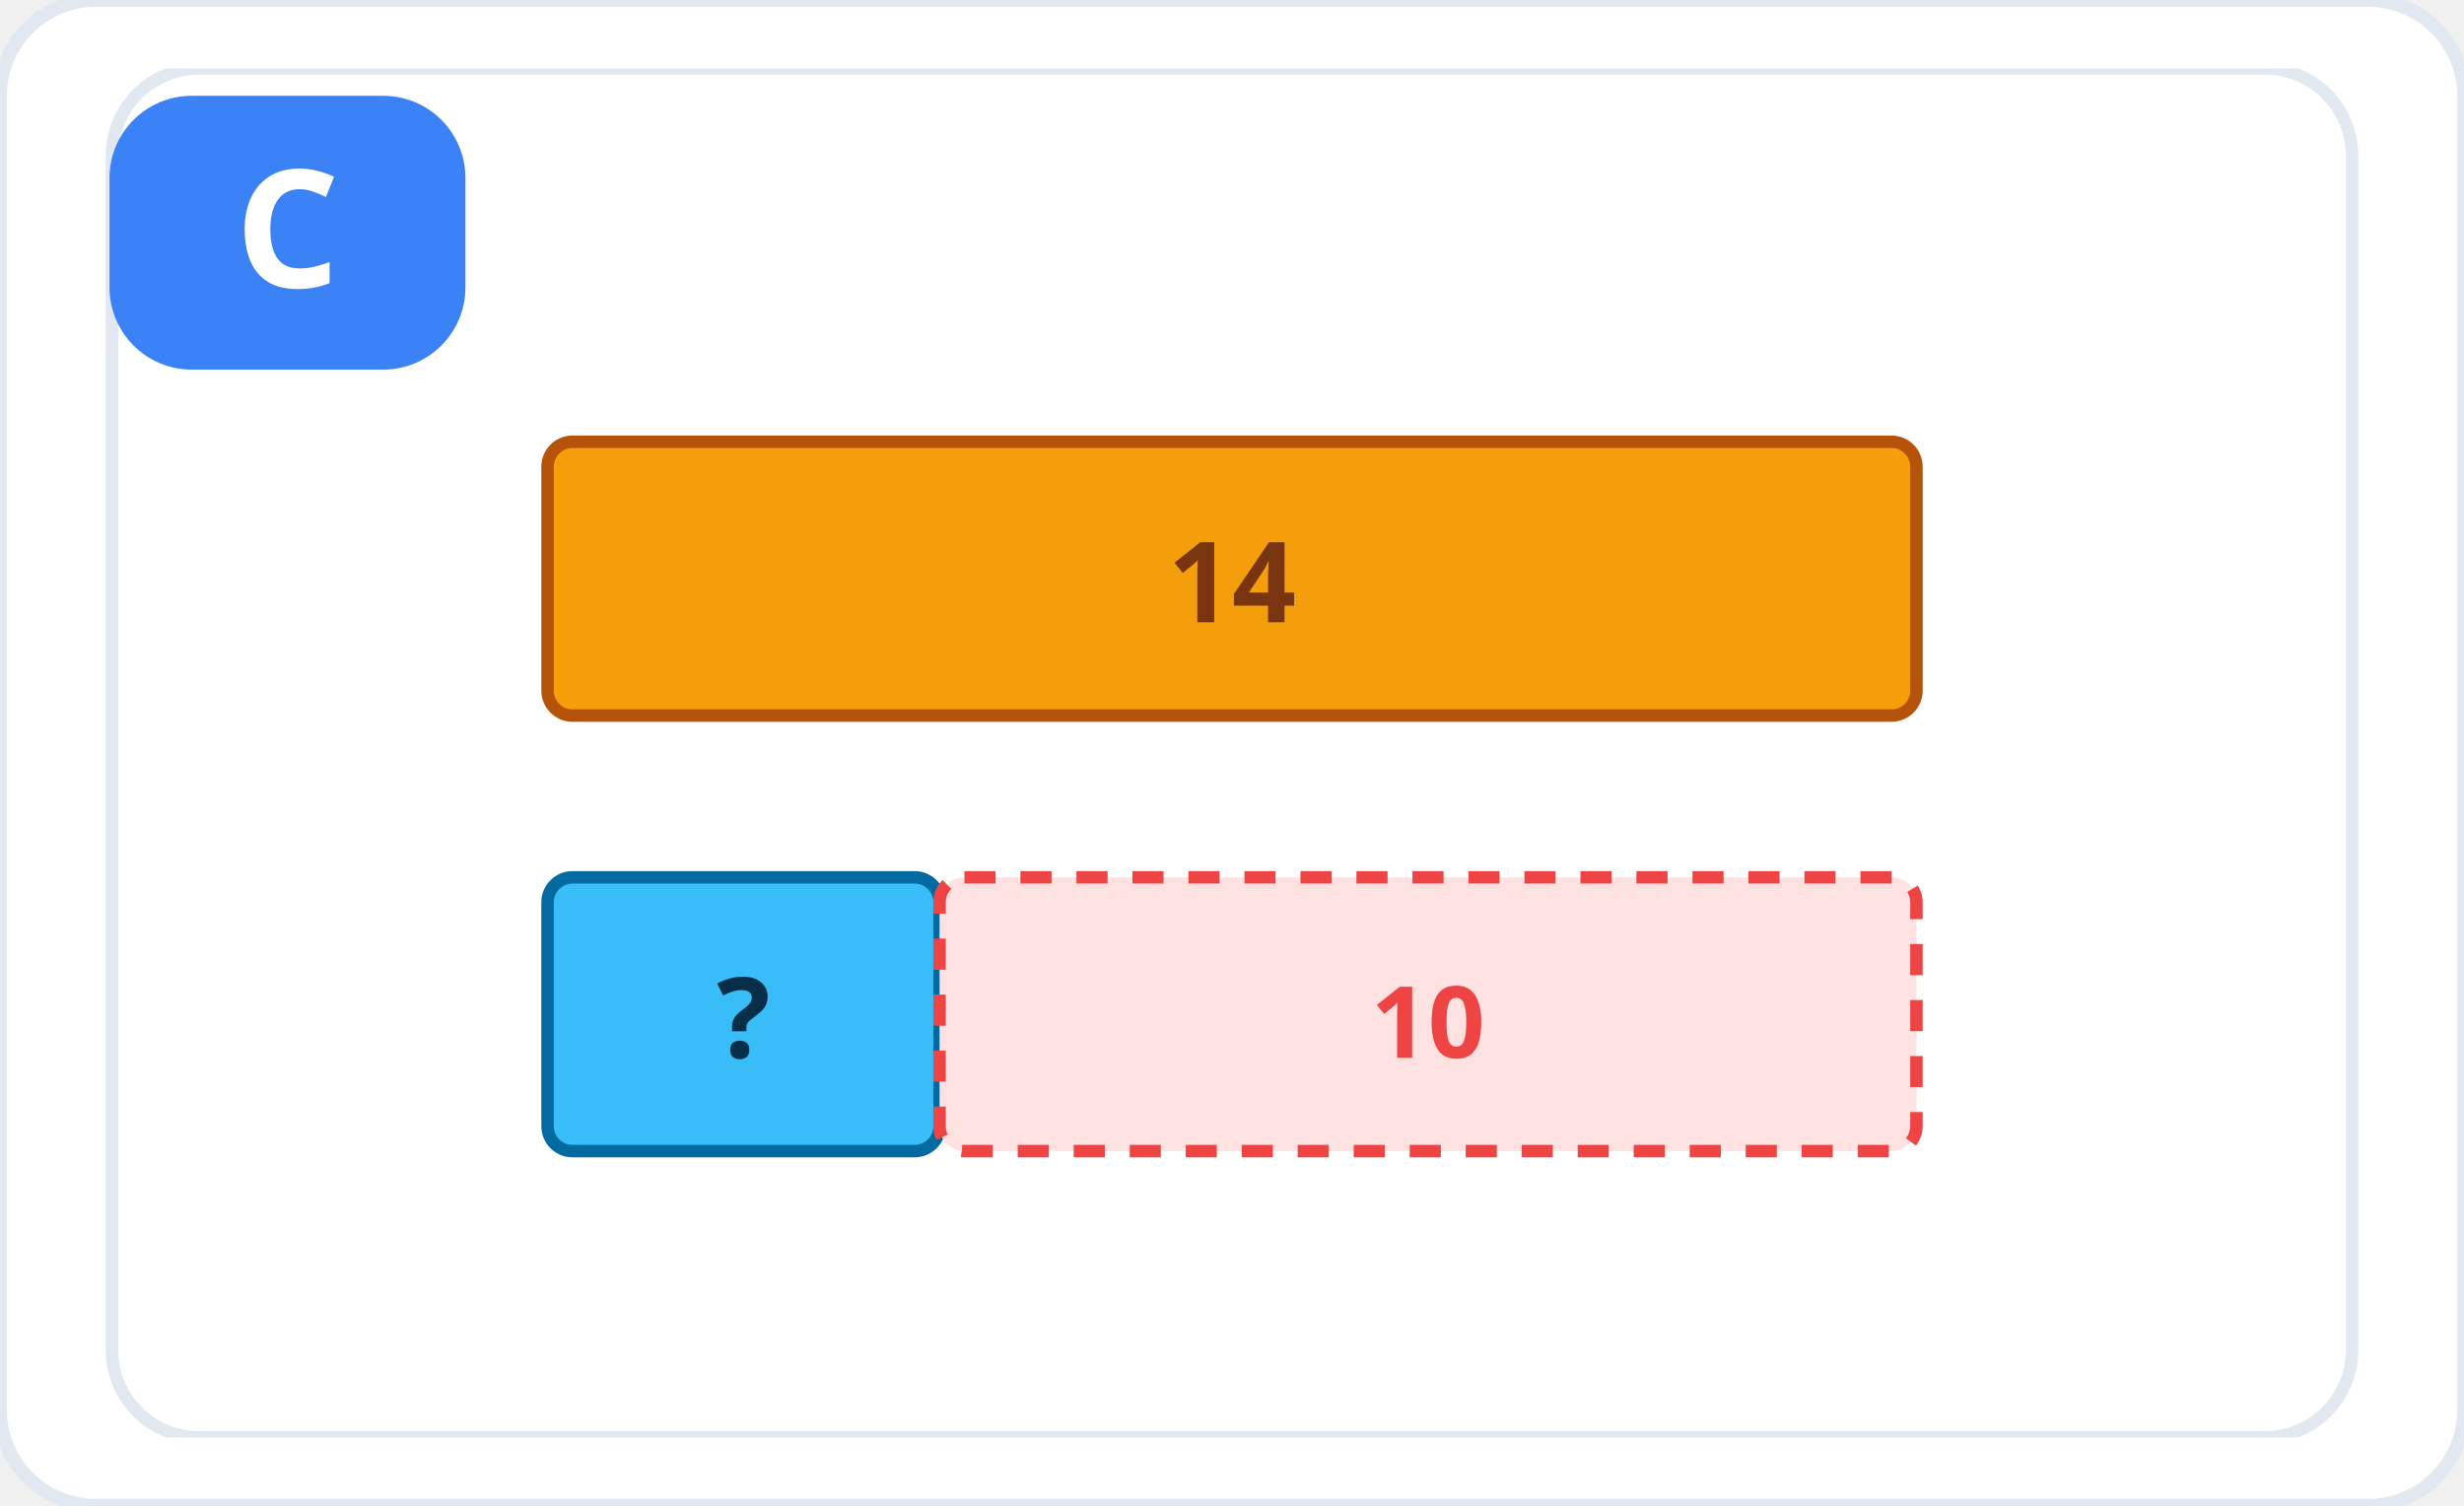
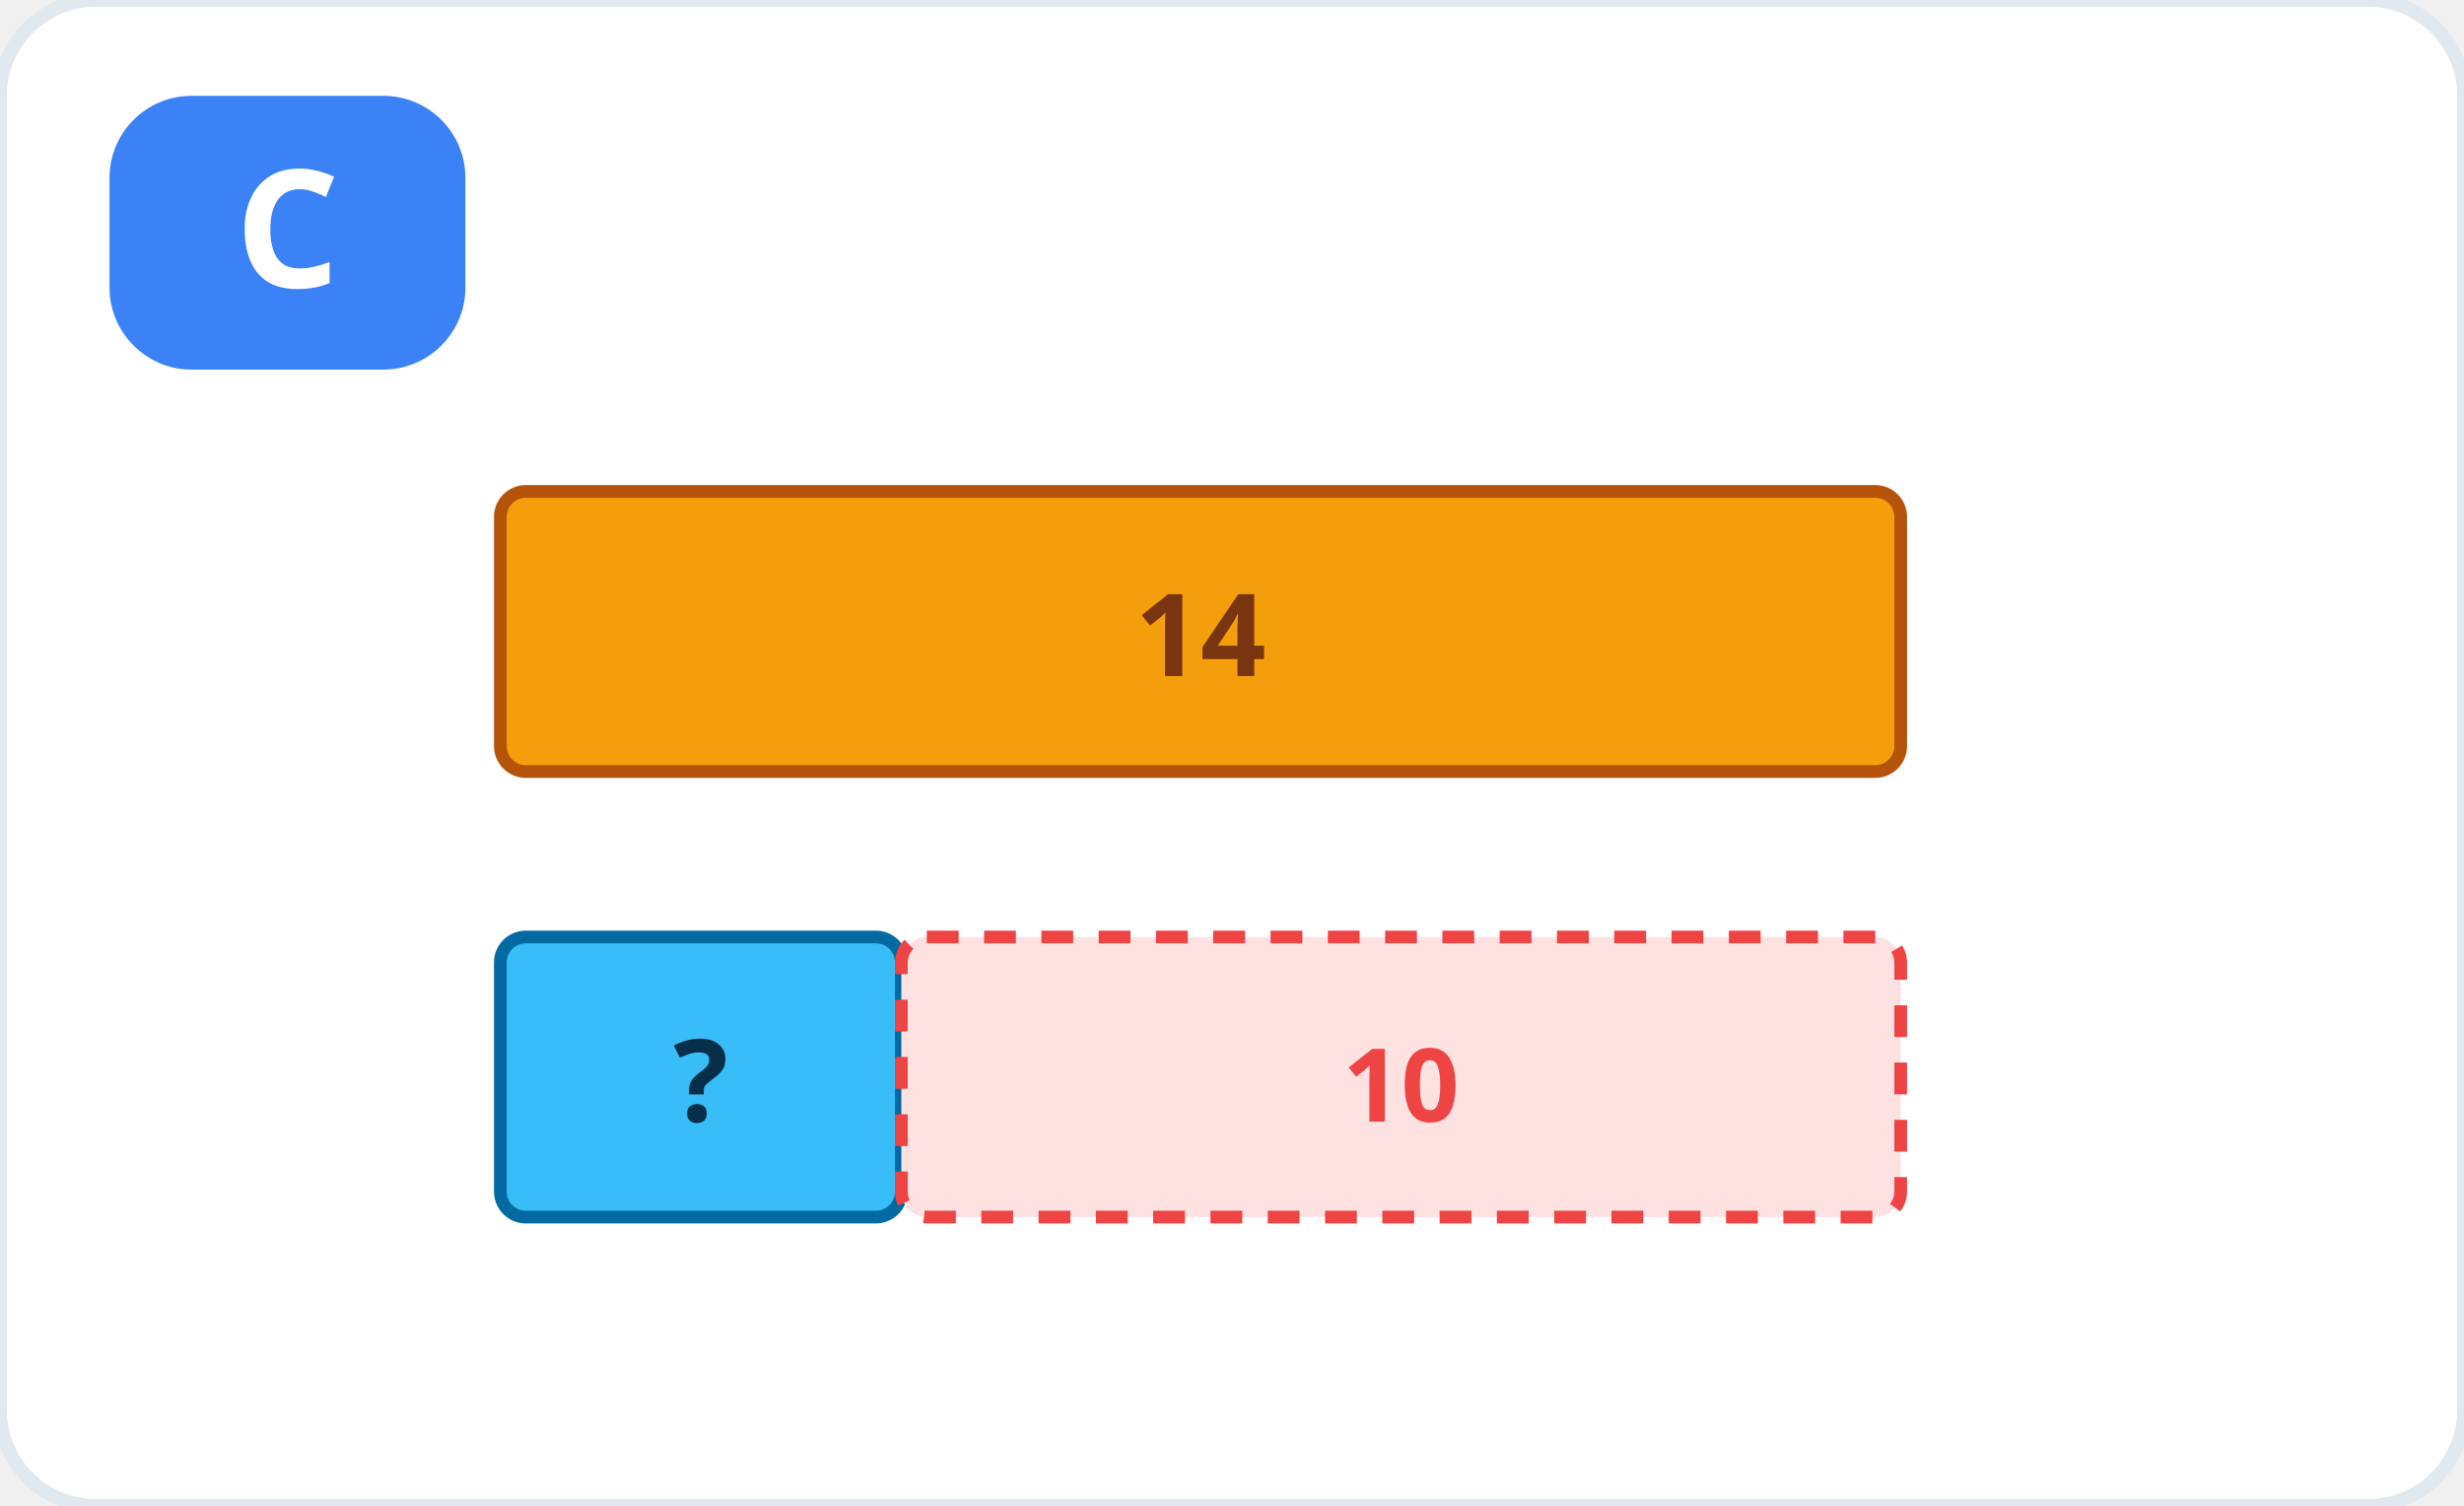
<svg xmlns="http://www.w3.org/2000/svg" viewBox="0 0 360 220" role="img" aria-label="Hình C">
  <rect width="360" height="220" rx="14" fill="#ffffff" stroke="#e2e8f0" stroke-width="2" />
-   <svg x="10" y="10" width="340" height="200" viewBox="0 0 360 220" role="img" aria-label="Sơ đồ so sánh: 14 nhiều hơn 10">
-     <rect width="360" height="220" rx="14" fill="#ffffff" stroke="#e2e8f0" stroke-width="2" />
+   <g transform="translate(8 16) scale(0.93)">
    <rect x="70" y="60" width="220" height="44" fill="#f59e0b" stroke="#b45309" stroke-width="2" rx="4" />
    <text x="180" y="89" font-family="system-ui, sans-serif" font-size="18" font-weight="700" fill="#78350f" text-anchor="middle">14</text>
    <rect x="70" y="130" width="63" height="44" fill="#38bdf8" stroke="#0369a1" stroke-width="2" rx="4" />
    <text x="101.5" y="159" font-family="system-ui, sans-serif" font-size="18" font-weight="700" fill="#082f49" text-anchor="middle">?</text>
    <rect x="133" y="130" width="157" height="44" fill="#fee2e2" stroke="#ef4444" stroke-width="2" stroke-dasharray="5 4" rx="4" />
    <text x="211.5" y="159" font-family="system-ui, sans-serif" font-size="16" font-weight="700" fill="#ef4444" text-anchor="middle">10</text>
-   </svg>
+   </g>
  <rect x="16" y="14" width="52" height="40" rx="12" fill="#3b82f6" />
  <text x="42" y="42" font-family="system-ui, sans-serif" font-size="24" font-weight="800" fill="#fff" text-anchor="middle">C</text>
</svg>
